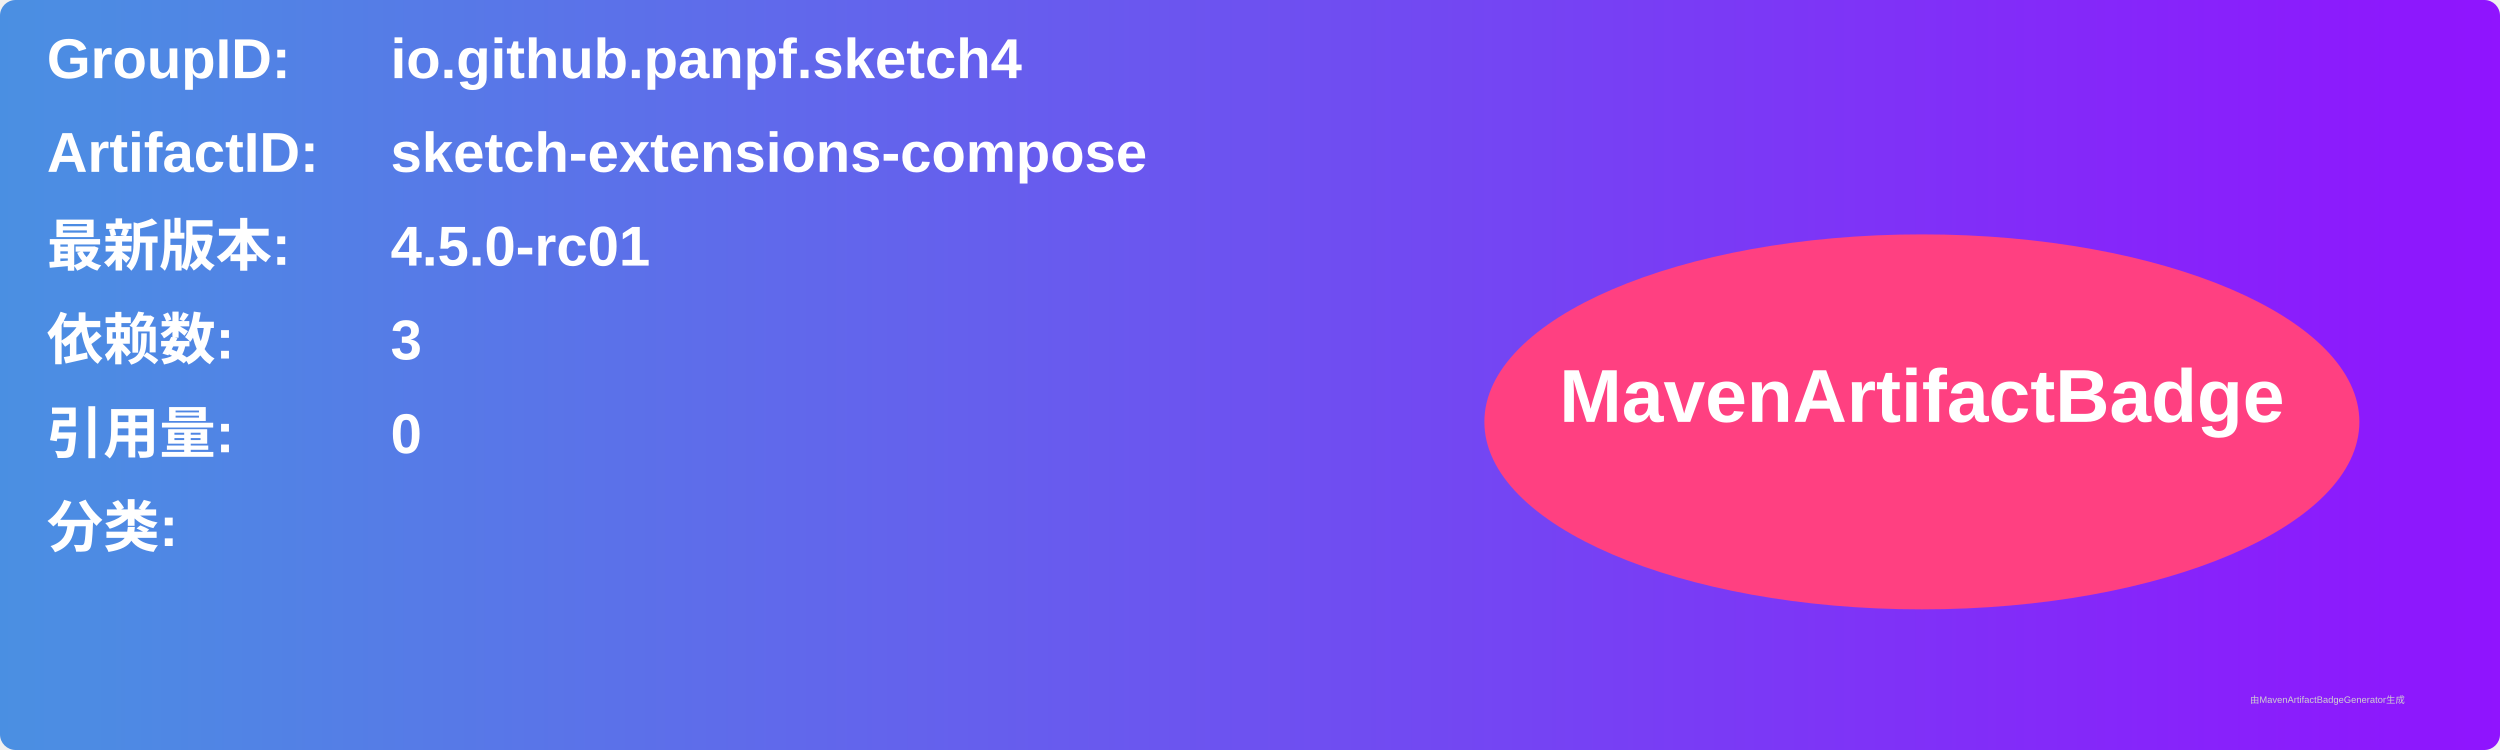
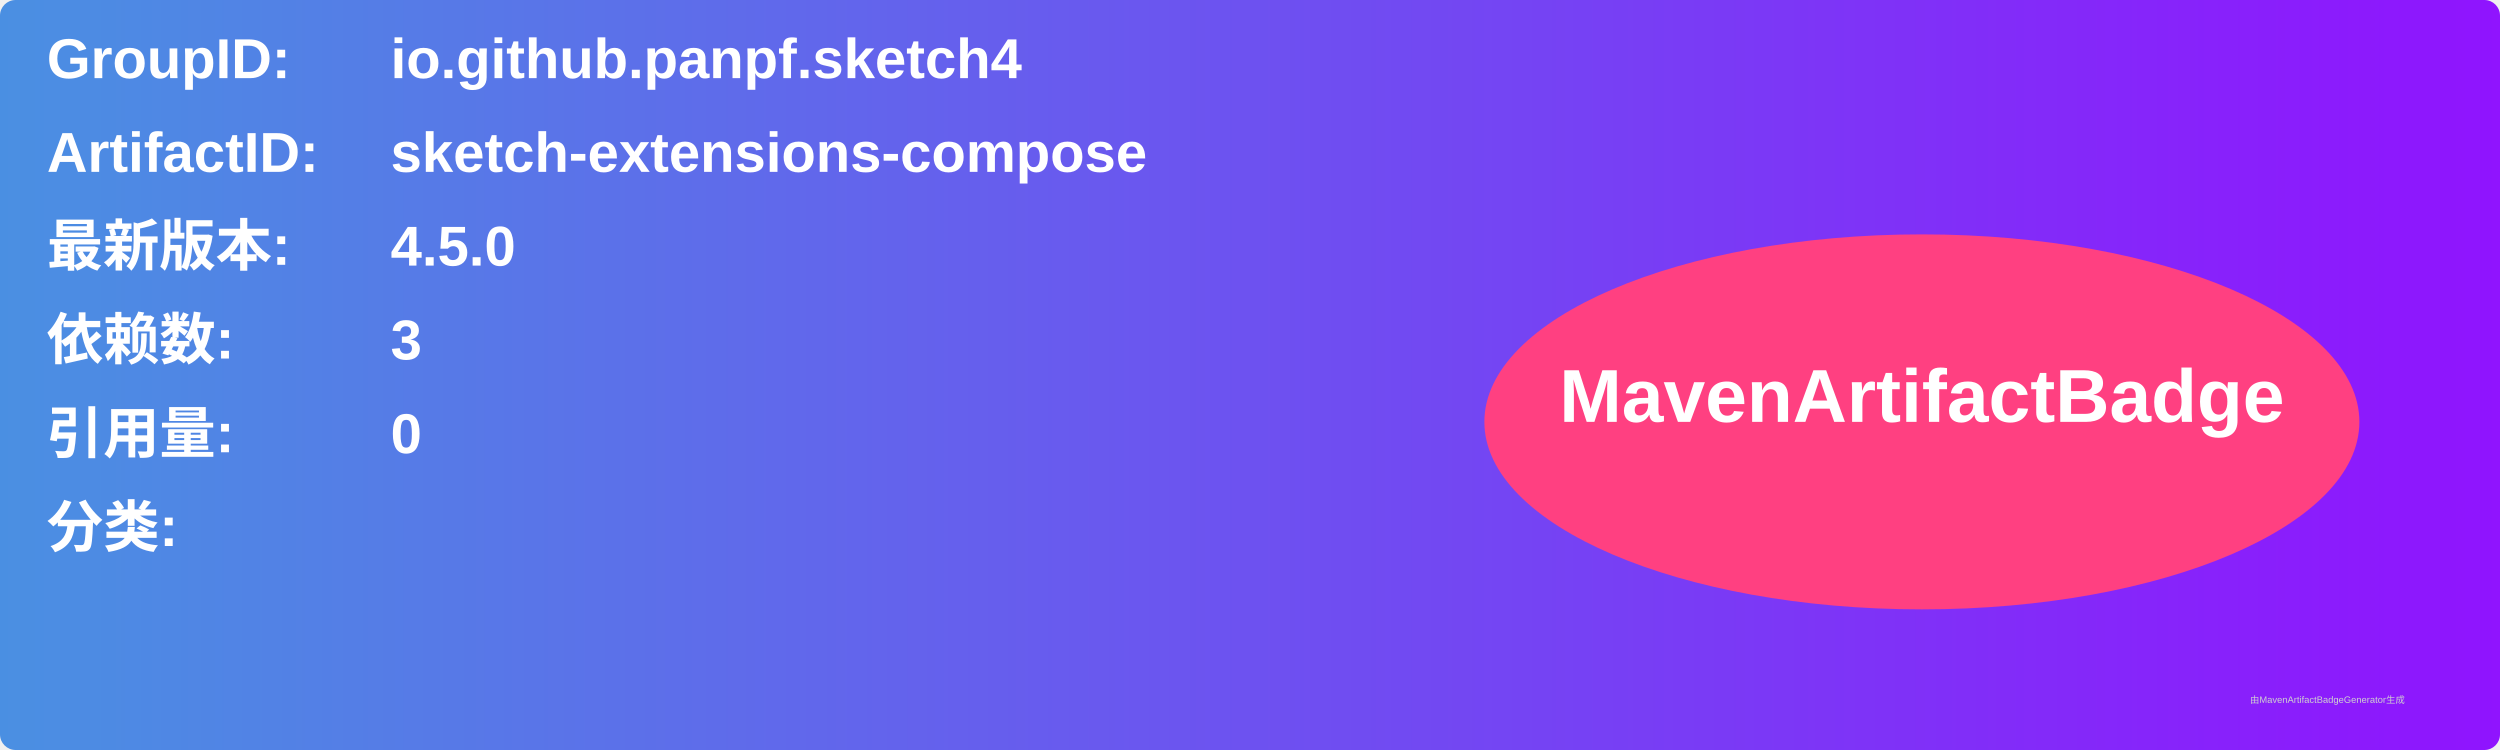
<svg xmlns="http://www.w3.org/2000/svg" width="800" height="240" viewBox="0 0 800 240">
  <linearGradient id="grad" x1="0%" y1="0%" x2="100%" y2="0%">
    <stop offset="0%" stop-color="#4a90e2" />
    <stop offset="100%" stop-color="#9013fe" />
  </linearGradient>
  <rect width="100%" height="100%" rx="5" ry="5" fill="url(#grad)" />
  <g transform="translate(15, 15)">
    <text x="0" y="10" font-family="Arial" font-size="18" fill="white" font-weight="bold" width="260">GroupID:</text>
    <text x="110" y="10" font-family="Arial" font-size="18" fill="white" font-weight="bold" width="460">io.github.panpf.sketch4</text>
    <text x="0" y="40" font-family="Arial" font-size="18" fill="white" font-weight="bold" width="260">ArtifactID:</text>
    <text x="110" y="40" font-family="Arial" font-size="18" fill="white" font-weight="bold" width="460">sketch-extensions-compose</text>
    <text x="0" y="70" font-family="Arial" font-size="18" fill="white" font-weight="bold">最新版本:</text>
    <text x="110" y="70" font-family="Arial" font-size="18" fill="white" font-weight="bold">
-       <tspan font-weight="bold">4.5.0-rc01</tspan>
+       <tspan font-weight="bold">4.5.0</tspan>
    </text>
    <text x="0" y="100" font-family="Arial" font-size="18" fill="white" font-weight="bold">依赖数: </text>
    <text x="110" y="100" font-family="Arial" font-size="18" fill="white">
      <tspan font-weight="bold">3</tspan>
    </text>
    <text x="0" y="130" font-family="Arial" font-size="18" fill="white" font-weight="bold">引用量: </text>
    <text x="110" y="130" font-family="Arial" font-size="18" fill="white">
      <tspan font-weight="bold">0</tspan>
    </text>
    <text x="0" y="160" font-family="Arial" font-size="18" fill="white" font-weight="bold">分类:</text>
    <text x="10" y="190" font-family="Arial" font-size="10" fill="white">
      <tspan font-weight="bold" />
    </text>
    <ellipse cx="600" cy="120" rx="140" ry="60" fill="#ff4081" />
    <text x="600" y="120" text-anchor="middle" font-family="Arial" font-size="24" fill="white" font-weight="bold">MavenArtifactBadge</text>
  </g>
  <text x="720" y="225" font-family="Arial" font-size="3" fill="#d0d0d0">由MavenArtifactBadgeGenerator生成</text>
</svg>
